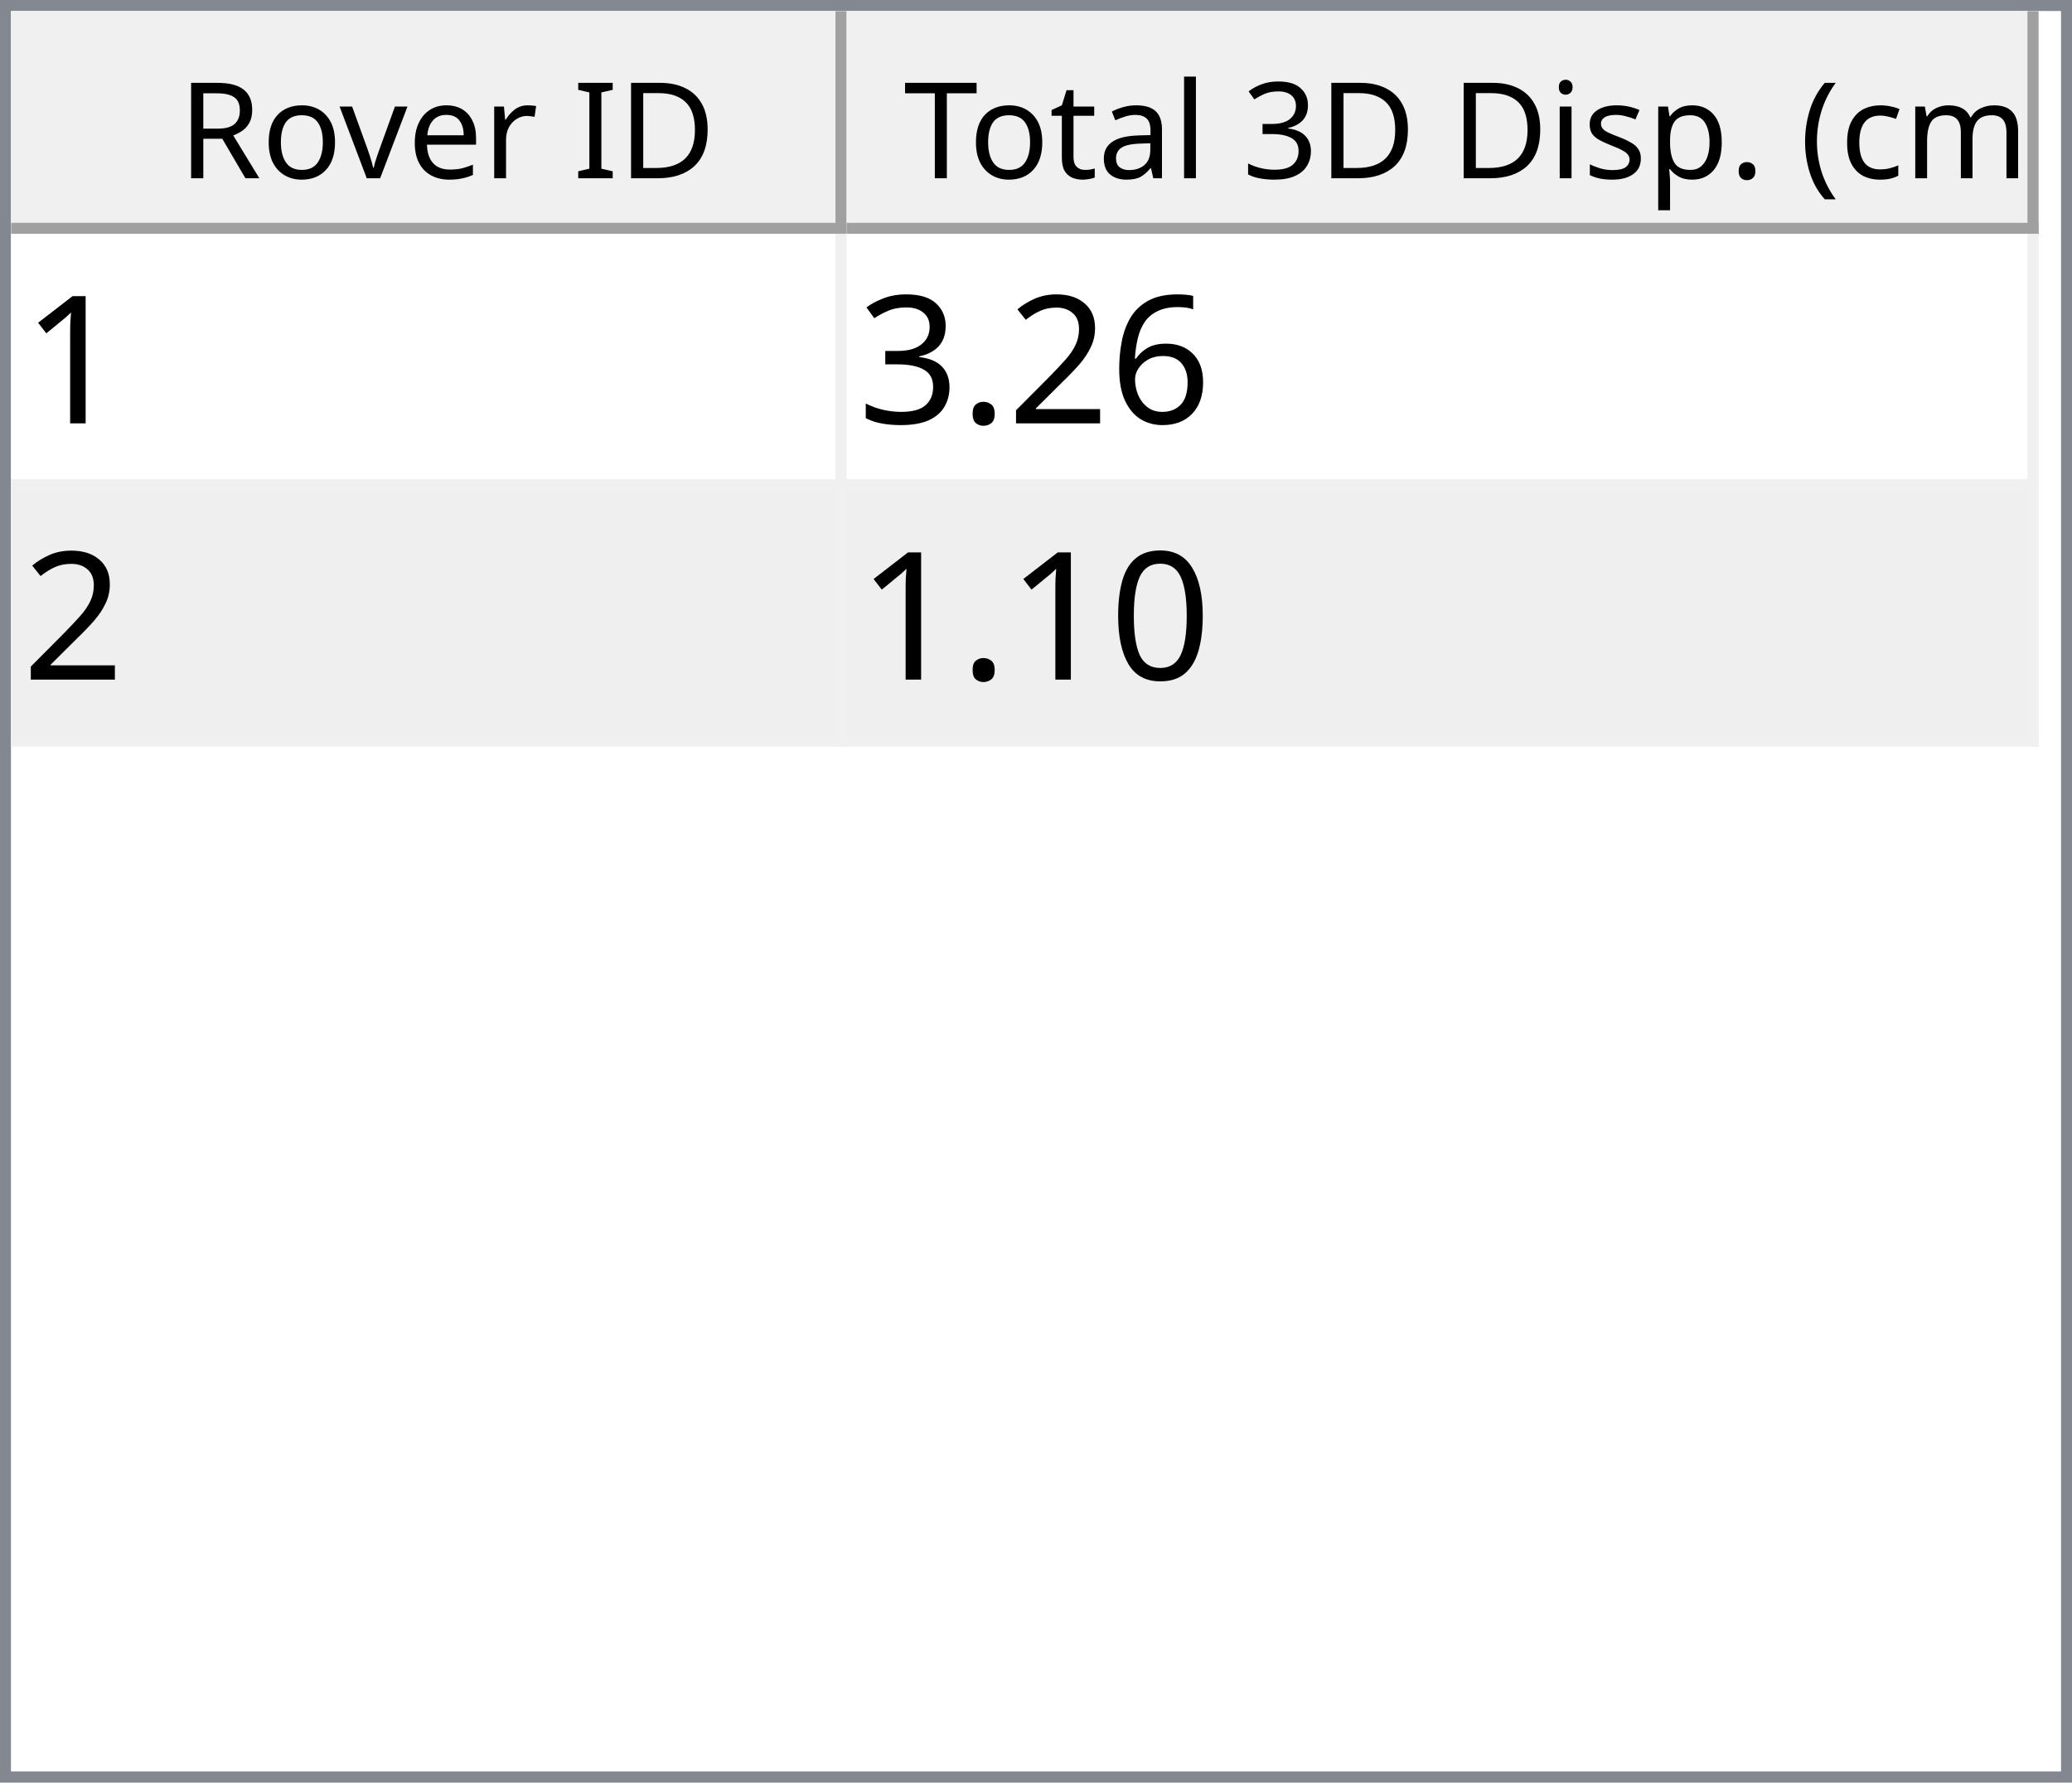
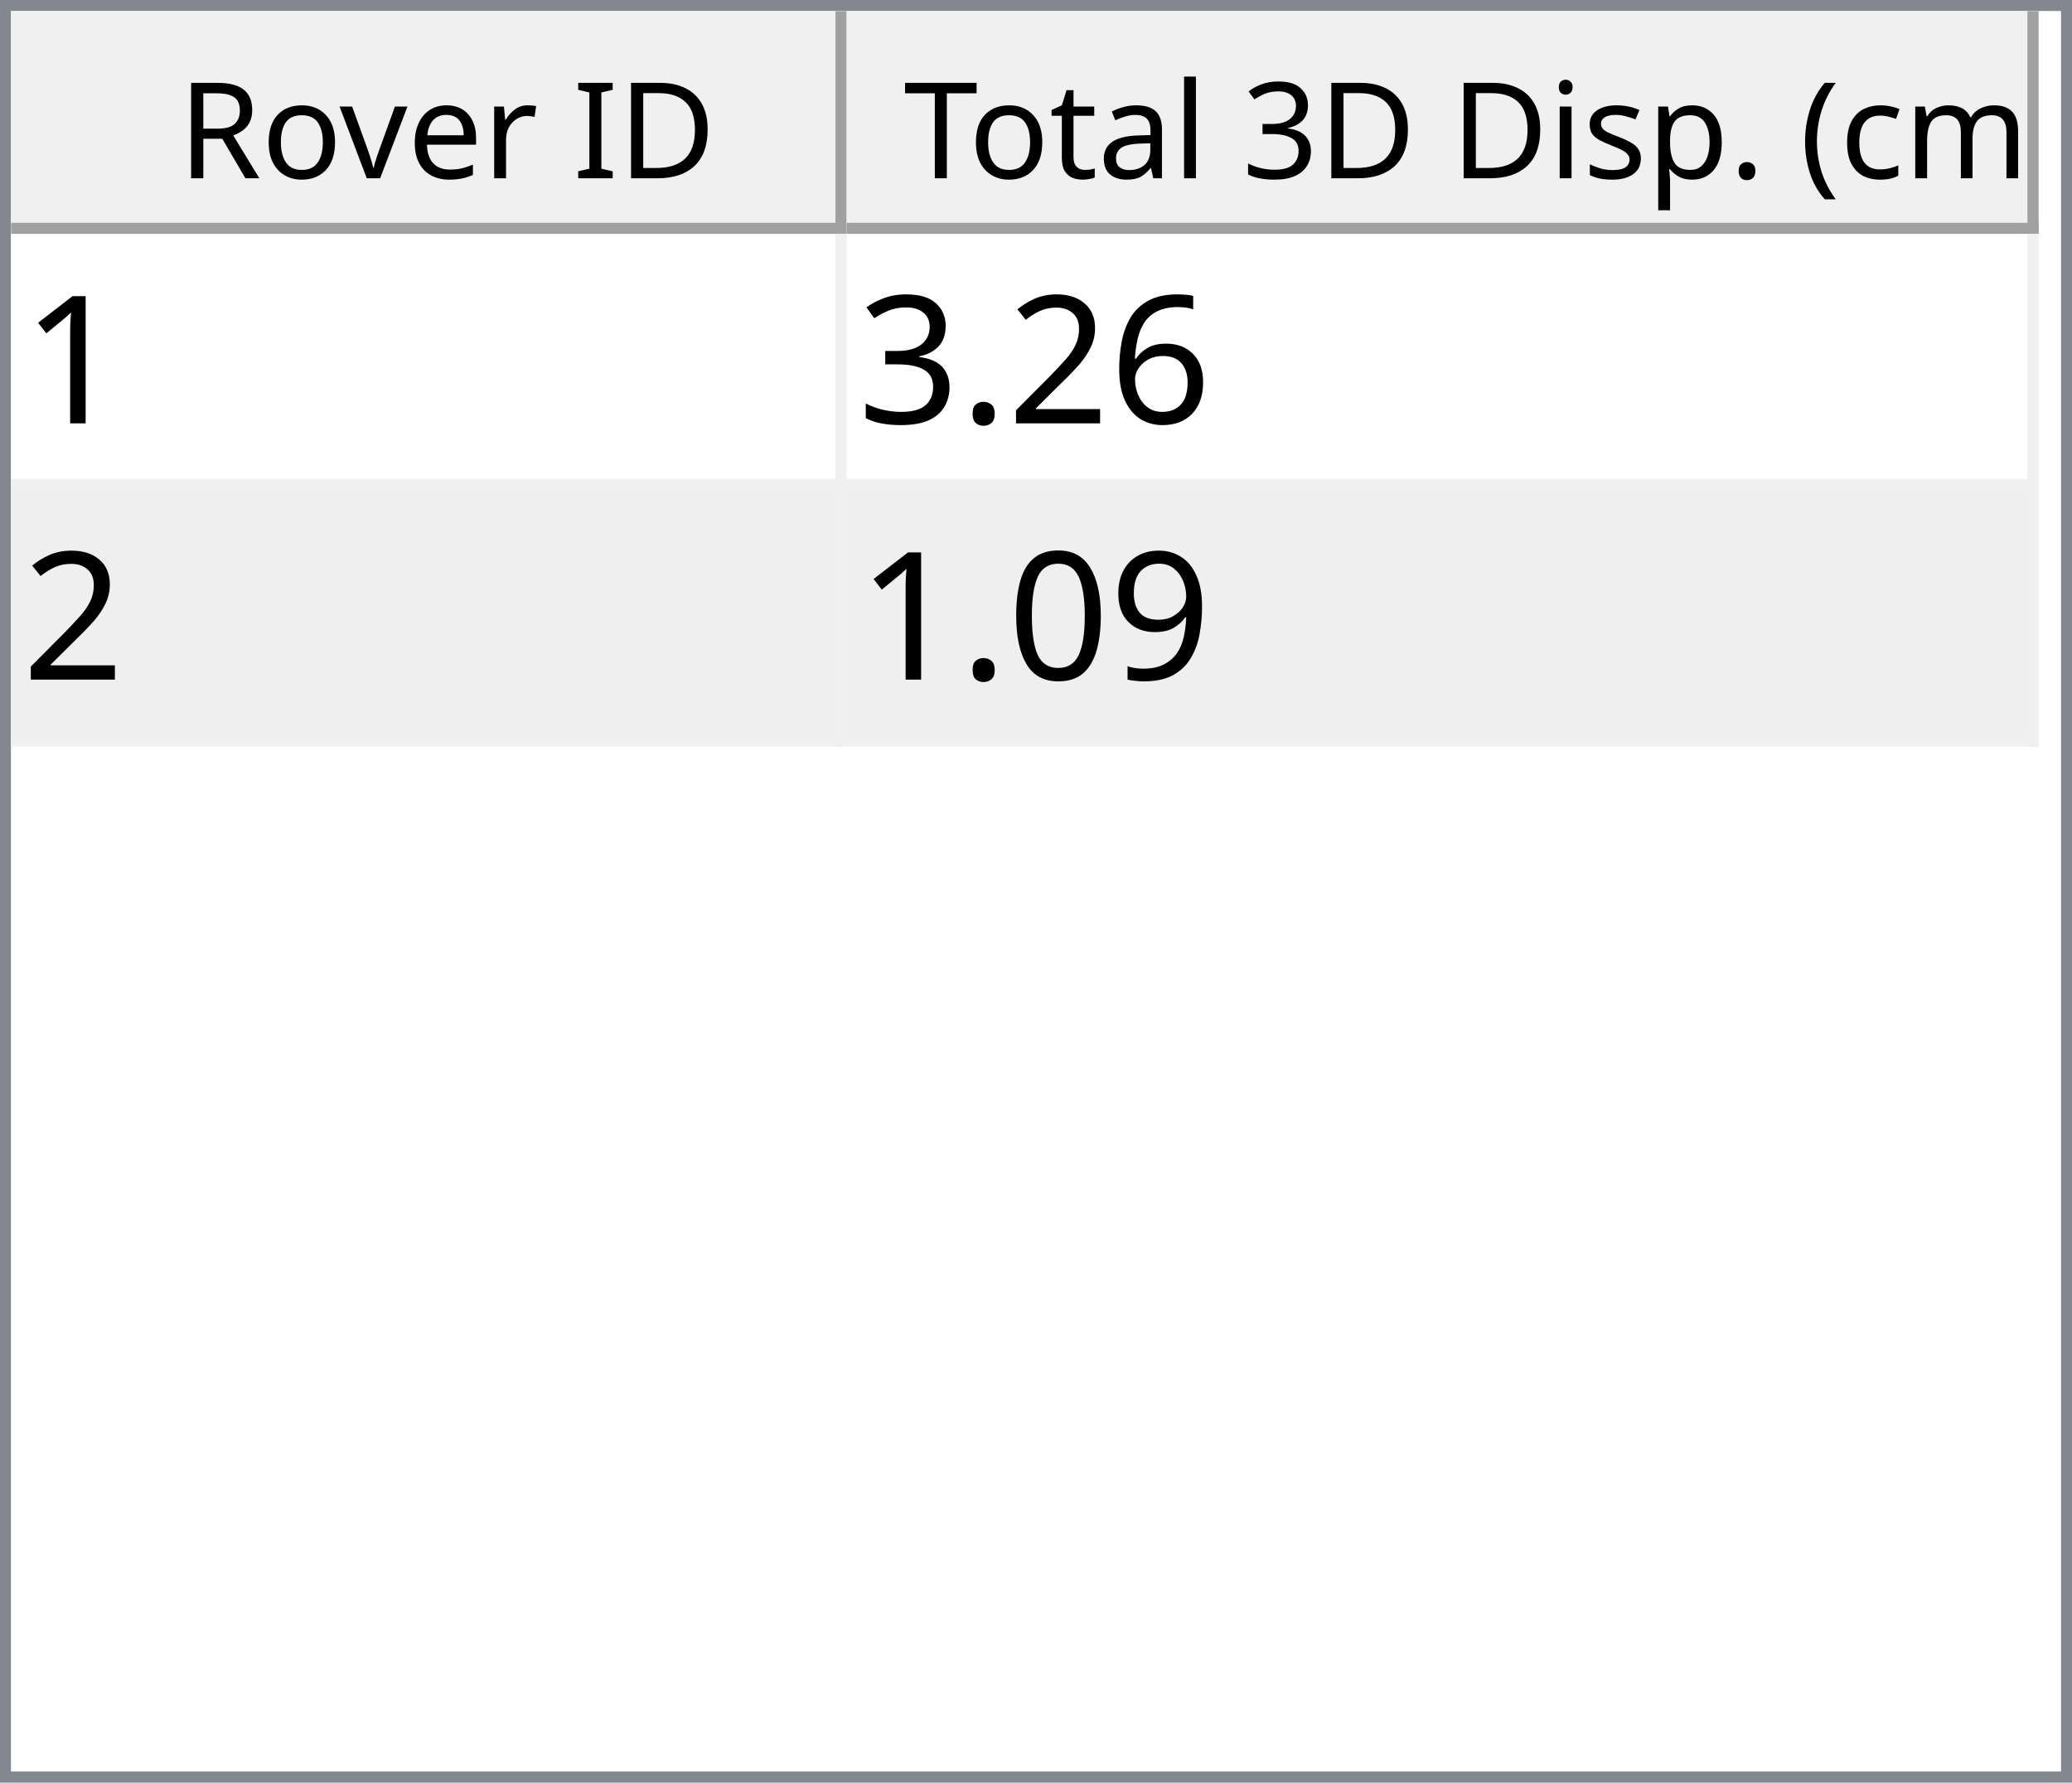
<svg xmlns="http://www.w3.org/2000/svg" style="fill-opacity:1; color-rendering:auto; color-interpolation:auto; text-rendering:auto; stroke:black; stroke-linecap:square; stroke-miterlimit:10; shape-rendering:auto; stroke-opacity:1; fill:black; stroke-dasharray:none; font-weight:normal; stroke-width:1; font-family:'Dialog'; font-style:normal; stroke-linejoin:miter; font-size:12px; stroke-dashoffset:0; image-rendering:auto;" width="186" height="160">
  <defs id="genericDefs" />
  <g>
    <defs id="defs1">
      <clipPath clipPathUnits="userSpaceOnUse" id="clipPath1">
        <path d="M0 0 L186 0 L186 160 L0 160 L0 0 Z" />
      </clipPath>
      <clipPath clipPathUnits="userSpaceOnUse" id="clipPath2">
        <path d="M0 0 L0 160 L186 160 L186 0 Z" />
      </clipPath>
      <clipPath clipPathUnits="userSpaceOnUse" id="clipPath3">
        <path d="M0 0 L0 20 L184 20 L184 0 Z" />
      </clipPath>
      <clipPath clipPathUnits="userSpaceOnUse" id="clipPath4">
        <path d="M0 0 L0 20 L75 20 L75 0 Z" />
      </clipPath>
      <clipPath clipPathUnits="userSpaceOnUse" id="clipPath5">
        <path d="M1 1 L1 19 L74 19 L74 1 Z" />
      </clipPath>
      <clipPath clipPathUnits="userSpaceOnUse" id="clipPath6">
        <path d="M0 0 L0 18 L73 18 L73 0 Z" />
      </clipPath>
      <clipPath clipPathUnits="userSpaceOnUse" id="clipPath7">
        <path d="M-0.5 -0.5 L-0.5 19.5 L74.5 19.5 L74.5 -0.5 Z" />
      </clipPath>
      <clipPath clipPathUnits="userSpaceOnUse" id="clipPath8">
        <path d="M0 0 L0 20 L107 20 L107 0 Z" />
      </clipPath>
      <clipPath clipPathUnits="userSpaceOnUse" id="clipPath9">
        <path d="M1 1 L1 19 L106 19 L106 1 Z" />
      </clipPath>
      <clipPath clipPathUnits="userSpaceOnUse" id="clipPath10">
        <path d="M0 0 L0 18 L105 18 L105 0 Z" />
      </clipPath>
      <clipPath clipPathUnits="userSpaceOnUse" id="clipPath11">
        <path d="M-0.5 -0.5 L-0.5 19.5 L106.5 19.5 L106.5 -0.5 Z" />
      </clipPath>
      <clipPath clipPathUnits="userSpaceOnUse" id="clipPath12">
        <path d="M0 0 L0 138 L184 138 L184 0 Z" />
      </clipPath>
      <clipPath clipPathUnits="userSpaceOnUse" id="clipPath13">
        <path d="M0 0 L0 46 L182 46 L182 0 Z" />
      </clipPath>
      <clipPath clipPathUnits="userSpaceOnUse" id="clipPath14">
        <path d="M-0.5 -0.5 L-0.5 45.5 L181.5 45.5 L181.5 -0.5 Z" />
      </clipPath>
      <clipPath clipPathUnits="userSpaceOnUse" id="clipPath15">
        <path d="M0 0 L0 22 L74 22 L74 0 Z" />
      </clipPath>
      <clipPath clipPathUnits="userSpaceOnUse" id="clipPath16">
        <path d="M0 0 L0 22 L106 22 L106 0 Z" />
      </clipPath>
      <font horiz-adv-x="64.551" id="font1">
        <font-face ascent="107.91" descent="25.098" units-per-em="100" style="font-style:normal; font-family:Segoe UI; font-weight:normal;" />
        <missing-glyph horiz-adv-x="64.551" d="M8.109 0 L8.109 68.266 L56.453 68.266 L56.453 0 L8.109 0 ZM15.328 7.234 L49.219 7.234 L49.219 61.031 L15.328 61.031 L15.328 7.234 Z" />
        <glyph unicode="D" horiz-adv-x="70.117" d="M9.188 0 L9.188 70.016 L28.516 70.016 Q65.531 70.016 65.531 35.891 Q65.531 19.672 55.25 9.836 Q44.969 0 27.734 0 L9.188 0 ZM17.391 62.594 L17.391 7.422 L27.828 7.422 Q41.609 7.422 49.273 14.797 Q56.938 22.172 56.938 35.688 Q56.938 62.594 28.328 62.594 L17.391 62.594 Z" />
        <glyph unicode="I" horiz-adv-x="26.611" d="M17.391 0 L9.188 0 L9.188 70.016 L17.391 70.016 L17.391 0 Z" />
        <glyph unicode=" " horiz-adv-x="27.393" d="" />
        <glyph unicode="r" horiz-adv-x="34.766" d="M34.188 41.891 Q32.078 43.5 28.125 43.5 Q23 43.5 19.555 38.672 Q16.109 33.844 16.109 25.484 L16.109 0 L8.109 0 L8.109 50 L16.109 50 L16.109 39.703 L16.312 39.703 Q18.016 44.969 21.531 47.922 Q25.047 50.875 29.391 50.875 Q32.516 50.875 34.188 50.203 L34.188 41.891 Z" />
        <glyph unicode="e" horiz-adv-x="52.295" d="M48.297 23 L12.984 23 Q13.188 14.656 17.484 10.109 Q21.781 5.562 29.297 5.562 Q37.75 5.562 44.828 11.141 L44.828 3.609 Q38.234 -1.172 27.391 -1.172 Q16.797 -1.172 10.742 5.641 Q4.688 12.453 4.688 24.812 Q4.688 36.469 11.305 43.82 Q17.922 51.172 27.734 51.172 Q37.547 51.172 42.922 44.828 Q48.297 38.484 48.297 27.203 L48.297 23 ZM40.094 29.781 Q40.047 36.719 36.75 40.578 Q33.453 44.438 27.594 44.438 Q21.922 44.438 17.969 40.383 Q14.016 36.328 13.094 29.781 L40.094 29.781 Z" />
        <glyph unicode="v" horiz-adv-x="47.9" d="M47.406 50 L27.484 0 L19.625 0 L0.688 50 L9.469 50 L22.172 13.672 Q23.578 9.672 23.922 6.688 L24.125 6.688 Q24.609 10.453 25.688 13.484 L38.969 50 L47.406 50 Z" />
        <glyph unicode="o" horiz-adv-x="58.594" d="M29 -1.172 Q17.922 -1.172 11.305 5.836 Q4.688 12.844 4.688 24.422 Q4.688 37.016 11.57 44.094 Q18.453 51.172 30.172 51.172 Q41.359 51.172 47.633 44.289 Q53.906 37.406 53.906 25.203 Q53.906 13.234 47.141 6.031 Q40.375 -1.172 29 -1.172 ZM29.594 44.438 Q21.875 44.438 17.383 39.188 Q12.891 33.938 12.891 24.703 Q12.891 15.828 17.43 10.695 Q21.969 5.562 29.594 5.562 Q37.359 5.562 41.531 10.594 Q45.703 15.625 45.703 24.906 Q45.703 34.281 41.531 39.359 Q37.359 44.438 29.594 44.438 Z" />
        <glyph unicode="R" horiz-adv-x="59.814" d="M59.375 0 L49.609 0 L37.891 19.625 Q36.281 22.359 34.766 24.289 Q33.25 26.219 31.664 27.438 Q30.078 28.656 28.25 29.219 Q26.422 29.781 24.125 29.781 L17.391 29.781 L17.391 0 L9.188 0 L9.188 70.016 L30.078 70.016 Q34.672 70.016 38.555 68.867 Q42.438 67.719 45.289 65.375 Q48.141 63.031 49.758 59.547 Q51.375 56.062 51.375 51.375 Q51.375 47.703 50.273 44.656 Q49.172 41.609 47.148 39.211 Q45.125 36.812 42.266 35.133 Q39.406 33.453 35.844 32.516 L35.844 32.328 Q37.594 31.547 38.891 30.547 Q40.188 29.547 41.359 28.18 Q42.531 26.812 43.68 25.078 Q44.828 23.344 46.234 21.047 L59.375 0 ZM17.391 62.594 L17.391 37.203 L28.516 37.203 Q31.594 37.203 34.203 38.133 Q36.812 39.062 38.719 40.797 Q40.625 42.531 41.703 45.047 Q42.781 47.562 42.781 50.688 Q42.781 56.297 39.141 59.445 Q35.5 62.594 28.609 62.594 L17.391 62.594 Z" />
        <glyph unicode=")" horiz-adv-x="30.176" d="M8.297 -15.922 L1.172 -15.922 Q16.406 2.344 16.406 26.812 Q16.406 51.469 1.078 70.016 L8.297 70.016 Q23.531 52.156 23.531 26.703 Q23.531 1.375 8.297 -15.922 Z" />
        <glyph unicode="m" horiz-adv-x="86.133" d="M79.109 0 L71.094 0 L71.094 28.719 Q71.094 37.016 68.531 40.727 Q65.969 44.438 59.906 44.438 Q54.781 44.438 51.195 39.75 Q47.609 35.062 47.609 28.516 L47.609 0 L39.594 0 L39.594 29.688 Q39.594 44.438 28.219 44.438 Q22.953 44.438 19.531 40.016 Q16.109 35.594 16.109 28.516 L16.109 0 L8.109 0 L8.109 50 L16.109 50 L16.109 42.094 L16.312 42.094 Q21.625 51.172 31.844 51.172 Q36.969 51.172 40.773 48.312 Q44.578 45.453 46 40.828 Q51.562 51.172 62.594 51.172 Q79.109 51.172 79.109 30.812 L79.109 0 Z" />
        <glyph unicode="c" horiz-adv-x="46.191" d="M42.188 2.297 Q36.422 -1.172 28.516 -1.172 Q17.828 -1.172 11.258 5.789 Q4.688 12.75 4.688 23.828 Q4.688 36.188 11.766 43.68 Q18.844 51.172 30.672 51.172 Q37.25 51.172 42.281 48.734 L42.281 40.531 Q36.719 44.438 30.375 44.438 Q22.703 44.438 17.797 38.945 Q12.891 33.453 12.891 24.516 Q12.891 15.719 17.508 10.641 Q22.125 5.562 29.891 5.562 Q36.422 5.562 42.188 9.906 L42.188 2.297 Z" />
        <glyph unicode="(" horiz-adv-x="30.176" d="M29.109 -15.922 L21.969 -15.922 Q6.844 1.375 6.844 26.703 Q6.844 52.156 21.969 70.016 L29.203 70.016 Q13.875 51.469 13.875 26.812 Q13.875 2.344 29.109 -15.922 Z" />
        <glyph unicode="." horiz-adv-x="21.68" d="M10.891 -1.078 Q8.641 -1.078 7.055 0.539 Q5.469 2.156 5.469 4.391 Q5.469 6.641 7.055 8.273 Q8.641 9.906 10.891 9.906 Q13.188 9.906 14.797 8.273 Q16.406 6.641 16.406 4.391 Q16.406 2.156 14.797 0.539 Q13.188 -1.078 10.891 -1.078 Z" />
        <glyph unicode="p" horiz-adv-x="58.789" d="M16.312 7.234 L16.109 7.234 L16.109 -23 L8.109 -23 L8.109 50 L16.109 50 L16.109 41.219 L16.312 41.219 Q22.219 51.172 33.594 51.172 Q43.266 51.172 48.688 44.461 Q54.109 37.75 54.109 26.469 Q54.109 13.922 48 6.375 Q41.891 -1.172 31.297 -1.172 Q21.578 -1.172 16.312 7.234 ZM16.109 27.391 L16.109 20.406 Q16.109 14.203 20.141 9.883 Q24.172 5.562 30.375 5.562 Q37.641 5.562 41.773 11.133 Q45.906 16.703 45.906 26.609 Q45.906 34.969 42.047 39.703 Q38.188 44.438 31.594 44.438 Q24.609 44.438 20.359 39.578 Q16.109 34.719 16.109 27.391 Z" />
        <glyph unicode="s" horiz-adv-x="42.432" d="M5.078 1.812 L5.078 10.406 Q11.625 5.562 19.484 5.562 Q30.031 5.562 30.031 12.594 Q30.031 14.594 29.125 15.992 Q28.219 17.391 26.68 18.461 Q25.141 19.531 23.07 20.383 Q21 21.234 18.609 22.172 Q15.281 23.484 12.766 24.828 Q10.25 26.172 8.57 27.859 Q6.891 29.547 6.031 31.695 Q5.172 33.844 5.172 36.719 Q5.172 40.234 6.789 42.945 Q8.406 45.656 11.086 47.484 Q13.766 49.312 17.211 50.242 Q20.656 51.172 24.312 51.172 Q30.812 51.172 35.938 48.922 L35.938 40.828 Q30.422 44.438 23.25 44.438 Q21 44.438 19.195 43.922 Q17.391 43.406 16.094 42.477 Q14.797 41.547 14.086 40.258 Q13.375 38.969 13.375 37.406 Q13.375 35.453 14.086 34.133 Q14.797 32.812 16.164 31.789 Q17.531 30.766 19.484 29.938 Q21.438 29.109 23.922 28.125 Q27.25 26.859 29.883 25.516 Q32.516 24.172 34.375 22.484 Q36.234 20.797 37.234 18.602 Q38.234 16.406 38.234 13.375 Q38.234 9.672 36.602 6.938 Q34.969 4.203 32.234 2.398 Q29.5 0.594 25.93 -0.289 Q22.359 -1.172 18.453 -1.172 Q10.75 -1.172 5.078 1.812 Z" />
        <glyph unicode="i" horiz-adv-x="24.219" d="M12.203 62.703 Q10.062 62.703 8.547 64.164 Q7.031 65.625 7.031 67.875 Q7.031 70.125 8.547 71.609 Q10.062 73.094 12.203 73.094 Q14.406 73.094 15.945 71.609 Q17.484 70.125 17.484 67.875 Q17.484 65.719 15.945 64.211 Q14.406 62.703 12.203 62.703 ZM16.109 0 L8.109 0 L8.109 50 L16.109 50 L16.109 0 Z" />
        <glyph unicode="3" horiz-adv-x="53.906" d="M46.531 19.828 Q46.531 15.094 44.75 11.211 Q42.969 7.328 39.719 4.57 Q36.469 1.812 31.93 0.297 Q27.391 -1.219 21.922 -1.219 Q11.922 -1.219 6 2.594 L6 11.188 Q13.094 5.609 22.219 5.609 Q25.875 5.609 28.828 6.539 Q31.781 7.469 33.906 9.227 Q36.031 10.984 37.18 13.477 Q38.328 15.969 38.328 19.094 Q38.328 32.812 18.797 32.812 L12.984 32.812 L12.984 39.594 L18.5 39.594 Q35.797 39.594 35.797 52.484 Q35.797 64.406 22.609 64.406 Q15.188 64.406 8.688 59.422 L8.688 67.188 Q15.375 71.188 24.609 71.188 Q29 71.188 32.57 69.969 Q36.141 68.75 38.68 66.555 Q41.219 64.359 42.609 61.281 Q44 58.203 44 54.5 Q44 40.672 30.031 36.719 L30.031 36.531 Q33.594 36.141 36.625 34.797 Q39.656 33.453 41.852 31.305 Q44.047 29.156 45.289 26.25 Q46.531 23.344 46.531 19.828 Z" />
        <glyph unicode="l" horiz-adv-x="24.219" d="M16.109 0 L8.109 0 L8.109 74.031 L16.109 74.031 L16.109 0 Z" />
        <glyph unicode="a" horiz-adv-x="50.879" d="M43.891 0 L35.891 0 L35.891 7.812 L35.688 7.812 Q30.469 -1.172 20.312 -1.172 Q12.844 -1.172 8.617 2.781 Q4.391 6.734 4.391 13.281 Q4.391 27.297 20.906 29.594 L35.891 31.688 Q35.891 44.438 25.594 44.438 Q16.547 44.438 9.281 38.281 L9.281 46.484 Q16.656 51.172 26.266 51.172 Q43.891 51.172 43.891 32.516 L43.891 0 ZM35.891 25.297 L23.828 23.641 Q18.266 22.859 15.43 20.875 Q12.594 18.891 12.594 13.875 Q12.594 10.203 15.211 7.883 Q17.828 5.562 22.172 5.562 Q28.125 5.562 32.008 9.742 Q35.891 13.922 35.891 20.312 L35.891 25.297 Z" />
        <glyph unicode="t" horiz-adv-x="33.887" d="M31.297 0.484 Q28.469 -1.078 23.828 -1.078 Q10.688 -1.078 10.688 13.578 L10.688 43.172 L2.094 43.172 L2.094 50 L10.688 50 L10.688 62.203 L18.703 64.797 L18.703 50 L31.297 50 L31.297 43.172 L18.703 43.172 L18.703 14.984 Q18.703 9.969 20.414 7.82 Q22.125 5.672 26.078 5.672 Q29.109 5.672 31.297 7.328 L31.297 0.484 Z" />
        <glyph unicode="T" horiz-adv-x="52.393" d="M50.594 62.594 L30.375 62.594 L30.375 0 L22.172 0 L22.172 62.594 L2 62.594 L2 70.016 L50.594 70.016 L50.594 62.594 Z" />
      </font>
      <font horiz-adv-x="75.0" id="font2">
        <font-face ascent="100.537" descent="21.973" units-per-em="100" style="font-style:normal; font-family:sans-serif; font-weight:normal;" />
        <missing-glyph horiz-adv-x="75.0" d="M12.5 0 L12.5 62.5 L62.5 62.5 L62.5 0 L12.5 0 ZM14.062 1.562 L60.938 1.562 L60.938 60.938 L14.062 60.938 L14.062 1.562 Z" />
        <glyph unicode="1" horiz-adv-x="55.615" d="M37.25 0 L28.469 0 L28.469 56 Q25.297 52.984 20.141 49.953 Q14.984 46.922 10.891 45.406 L10.891 53.906 Q18.266 57.375 23.781 62.305 Q29.297 67.234 31.594 71.875 L37.25 71.875 L37.25 0 Z" />
        <glyph unicode="6" horiz-adv-x="55.615" d="M49.75 54.047 L41.016 53.375 Q39.844 58.547 37.703 60.891 Q34.125 64.656 28.906 64.656 Q24.703 64.656 21.531 62.312 Q17.391 59.281 14.992 53.469 Q12.594 47.656 12.5 36.922 Q15.672 41.75 20.266 44.094 Q24.859 46.438 29.891 46.438 Q38.672 46.438 44.852 39.969 Q51.031 33.5 51.031 23.25 Q51.031 16.5 48.125 10.719 Q45.219 4.938 40.141 1.859 Q35.062 -1.219 28.609 -1.219 Q17.625 -1.219 10.695 6.859 Q3.766 14.938 3.766 33.5 Q3.766 54.25 11.422 63.672 Q18.109 71.875 29.438 71.875 Q37.891 71.875 43.289 67.141 Q48.688 62.406 49.75 54.047 ZM13.875 23.188 Q13.875 18.656 15.797 14.508 Q17.719 10.359 21.188 8.18 Q24.656 6 28.469 6 Q34.031 6 38.039 10.492 Q42.047 14.984 42.047 22.703 Q42.047 30.125 38.086 34.398 Q34.125 38.672 28.125 38.672 Q22.172 38.672 18.023 34.398 Q13.875 30.125 13.875 23.188 Z" />
        <glyph unicode="2" horiz-adv-x="55.615" d="M50.344 8.453 L50.344 0 L3.031 0 Q2.938 3.172 4.047 6.109 Q5.859 10.938 9.836 15.625 Q13.812 20.312 21.344 26.469 Q33.016 36.031 37.117 41.625 Q41.219 47.219 41.219 52.203 Q41.219 57.422 37.477 61.008 Q33.734 64.594 27.734 64.594 Q21.391 64.594 17.578 60.789 Q13.766 56.984 13.719 50.25 L4.688 51.172 Q5.609 61.281 11.664 66.578 Q17.719 71.875 27.938 71.875 Q38.234 71.875 44.242 66.164 Q50.25 60.453 50.25 52 Q50.25 47.703 48.492 43.555 Q46.734 39.406 42.656 34.812 Q38.578 30.219 29.109 22.219 Q21.188 15.578 18.945 13.211 Q16.703 10.844 15.234 8.453 L50.344 8.453 Z" />
        <glyph unicode="." horiz-adv-x="27.783" d="M9.078 0 L9.078 10.016 L19.094 10.016 L19.094 0 L9.078 0 Z" />
        <glyph unicode="3" horiz-adv-x="55.615" d="M4.203 18.891 L12.984 20.062 Q14.5 12.594 18.141 9.297 Q21.781 6 27 6 Q33.203 6 37.477 10.297 Q41.75 14.594 41.75 20.953 Q41.75 27 37.797 30.93 Q33.844 34.859 27.734 34.859 Q25.25 34.859 21.531 33.891 L22.516 41.609 Q23.391 41.5 23.922 41.5 Q29.547 41.5 34.039 44.43 Q38.531 47.359 38.531 53.469 Q38.531 58.297 35.258 61.477 Q31.984 64.656 26.812 64.656 Q21.688 64.656 18.266 61.43 Q14.844 58.203 13.875 51.766 L5.078 53.328 Q6.688 62.156 12.398 67.016 Q18.109 71.875 26.609 71.875 Q32.469 71.875 37.398 69.359 Q42.328 66.844 44.945 62.5 Q47.562 58.156 47.562 53.266 Q47.562 48.641 45.07 44.828 Q42.578 41.016 37.703 38.766 Q44.047 37.312 47.562 32.695 Q51.078 28.078 51.078 21.141 Q51.078 11.766 44.242 5.25 Q37.406 -1.266 26.953 -1.266 Q17.531 -1.266 11.305 4.352 Q5.078 9.969 4.203 18.891 Z" />
+         <glyph unicode="9" horiz-adv-x="55.615" d="M5.469 16.547 L13.922 17.328 Q14.984 11.375 18.016 8.688 Q21.047 6 25.781 6 Q29.828 6 32.883 7.859 Q35.938 9.719 37.891 12.82 Q39.844 15.922 41.164 21.195 Q42.484 26.469 42.484 31.938 Q42.484 32.516 42.438 33.688 Q39.797 29.5 35.234 26.883 Q30.672 24.266 25.344 24.266 Q16.453 24.266 10.305 30.711 Q4.156 37.156 4.156 47.703 Q4.156 58.594 10.578 65.234 Q17 71.875 26.656 71.875 Q33.641 71.875 39.43 68.117 Q45.219 64.359 48.219 57.398 Q51.219 50.438 51.219 37.25 Q51.219 23.531 48.242 15.406 Q45.266 7.281 39.383 3.031 Q33.5 -1.219 25.594 -1.219 Q17.188 -1.219 11.867 3.445 Q6.547 8.109 5.469 16.547 ZM41.453 48.141 Q41.453 55.719 37.43 60.156 Q33.406 64.594 27.734 64.594 Q21.875 64.594 17.531 59.812 Q13.188 55.031 13.188 47.406 Q13.188 40.578 17.312 36.305 Q21.438 32.031 27.484 32.031 Q33.594 32.031 37.523 36.305 Q41.453 40.578 41.453 48.141 Z" />
        <glyph unicode="0" horiz-adv-x="55.615" d="M4.156 35.297 Q4.156 48 6.766 55.742 Q9.375 63.484 14.523 67.68 Q19.672 71.875 27.484 71.875 Q33.25 71.875 37.594 69.555 Q41.938 67.234 44.773 62.867 Q47.609 58.5 49.219 52.227 Q50.828 45.953 50.828 35.297 Q50.828 22.703 48.242 14.969 Q45.656 7.234 40.508 3.008 Q35.359 -1.219 27.484 -1.219 Q17.141 -1.219 11.234 6.203 Q4.156 15.141 4.156 35.297 ZM13.188 35.297 Q13.188 17.672 17.312 11.836 Q21.438 6 27.484 6 Q33.547 6 37.672 11.859 Q41.797 17.719 41.797 35.297 Q41.797 52.984 37.672 58.789 Q33.547 64.594 27.391 64.594 Q21.344 64.594 17.719 59.469 Q13.188 52.938 13.188 35.297 Z" />
      </font>
    </defs>
    <g style="fill:white; stroke:white;">
      <rect x="0" y="0" width="186" style="clip-path:url(#clipPath1); stroke:none;" height="160" />
    </g>
    <g style="fill:white; text-rendering:optimizeSpeed; color-rendering:optimizeSpeed; image-rendering:optimizeSpeed; shape-rendering:crispEdges; stroke:white; color-interpolation:sRGB;">
      <rect x="0" width="186" height="160" y="0" style="stroke:none;" />
      <path style="stroke:none;" d="M0 160 L186 160 L186 0 L0 0 Z" />
    </g>
    <g style="fill:rgb(240,240,240); font-family:'Segoe UI'; stroke:rgb(240,240,240);">
      <rect x="0" y="0" width="186" style="clip-path:url(#clipPath2); stroke:none;" height="160" />
    </g>
    <g style="fill:rgb(130,135,144); font-family:'Segoe UI'; stroke:rgb(130,135,144);">
      <path d="M0 0 L186 0 L186 160 L0 160 L0 0 ZM1 1 L185 1 L185 159 L1 159 L1 1 Z" style="fill-rule:evenodd; clip-path:url(#clipPath2); stroke:none;" />
    </g>
    <g style="fill:white; font-family:'Segoe UI'; stroke:white;" transform="translate(1,1)">
      <rect x="0" y="0" width="184" style="clip-path:url(#clipPath3); stroke:none;" height="20" />
    </g>
    <g style="fill:rgb(240,240,240); font-family:'Segoe UI'; stroke:rgb(240,240,240);" transform="translate(1,1)">
      <rect x="0" y="0" width="75" style="clip-path:url(#clipPath4); stroke:none;" height="20" />
    </g>
    <g style="font-family:'Segoe UI';" transform="translate(2,2)">
      <text x="14" xml:space="preserve" y="14" style="clip-path:url(#clipPath6); stroke:none;">Rover ID</text>
    </g>
    <g style="fill:rgb(160,160,160); font-family:'Segoe UI'; stroke:rgb(160,160,160); stroke-linejoin:bevel;" transform="translate(1.5,1.5)">
      <line x1="74" x2="74" y1="0" style="fill:none; clip-path:url(#clipPath7);" y2="19" />
    </g>
    <g style="fill:rgb(160,160,160); font-family:'Segoe UI'; stroke:rgb(160,160,160); stroke-linejoin:bevel;" transform="matrix(1,0,0,1,1,1) translate(0.5,0.5)">
      <line x1="0" x2="74" y1="19" style="fill:none; clip-path:url(#clipPath7);" y2="19" />
    </g>
    <g style="fill:rgb(240,240,240); font-family:'Segoe UI'; stroke:rgb(240,240,240);" transform="translate(76,1)">
      <rect x="0" y="0" width="107" style="clip-path:url(#clipPath8); stroke:none;" height="20" />
    </g>
    <g style="font-family:'Segoe UI';" transform="translate(77,2)">
      <text x="1" xml:space="preserve" y="14" style="clip-path:url(#clipPath10); stroke:none;"> Total 3D Disp. (cm)</text>
    </g>
    <g style="fill:rgb(160,160,160); font-family:'Segoe UI'; stroke:rgb(160,160,160); stroke-linejoin:bevel;" transform="translate(76.5,1.5)">
      <line x1="106" x2="106" y1="0" style="fill:none; clip-path:url(#clipPath11);" y2="19" />
    </g>
    <g style="fill:rgb(160,160,160); font-family:'Segoe UI'; stroke:rgb(160,160,160); stroke-linejoin:bevel;" transform="matrix(1,0,0,1,76,1) translate(0.5,0.5)">
      <line x1="0" x2="106" y1="19" style="fill:none; clip-path:url(#clipPath11);" y2="19" />
    </g>
    <g style="fill:white; font-family:'Segoe UI'; stroke:white;" transform="translate(1,21)">
      <rect x="0" y="0" width="184" style="clip-path:url(#clipPath12); stroke:none;" height="138" />
    </g>
    <g style="fill:rgb(240,240,240); font-size:16px; font-family:sans-serif; stroke:rgb(240,240,240);" transform="translate(1,21)">
      <rect x="0" y="0" width="182" style="clip-path:url(#clipPath13); stroke:none;" height="46" />
      <line transform="translate(0.5,0.5)" x1="0" x2="181" y1="22" style="clip-path:url(#clipPath14); fill:none; stroke-linejoin:bevel;" y2="22" />
    </g>
    <g transform="matrix(1,0,0,1,1,21) translate(0.5,0.5)" style="fill:rgb(240,240,240); font-size:16px; font-family:sans-serif; stroke:rgb(240,240,240); stroke-linejoin:bevel;">
      <line x1="0" x2="181" y1="45" style="fill:none; clip-path:url(#clipPath14);" y2="45" />
    </g>
    <g transform="matrix(1,0,0,1,1,21) translate(0.5,0.5)" style="fill:rgb(240,240,240); font-size:16px; font-family:sans-serif; stroke:rgb(240,240,240); stroke-linejoin:bevel;">
      <line x1="74" x2="74" y1="0" style="fill:none; clip-path:url(#clipPath14);" y2="45" />
    </g>
    <g transform="matrix(1,0,0,1,1,21) translate(0.5,0.5)" style="fill:rgb(240,240,240); font-size:16px; font-family:sans-serif; stroke:rgb(240,240,240); stroke-linejoin:bevel;">
      <line x1="181" x2="181" y1="0" style="fill:none; clip-path:url(#clipPath14);" y2="45" />
    </g>
    <g style="fill:white; font-size:16px; font-family:sans-serif; stroke:white;" transform="matrix(1,0,0,1,1,21)">
      <rect x="0" y="0" width="74" style="clip-path:url(#clipPath15); stroke:none;" height="22" />
      <text x="1" y="17" style="fill:black; clip-path:url(#clipPath15); stroke:none;" xml:space="preserve">1</text>
    </g>
    <g style="fill:white; font-size:16px; font-family:sans-serif; stroke:white;" transform="matrix(1,0,0,1,1,21) translate(75,0)">
      <rect x="0" y="0" width="106" style="clip-path:url(#clipPath16); stroke:none;" height="22" />
      <text x="1" y="17" style="fill:black; clip-path:url(#clipPath16); stroke:none;" xml:space="preserve">3.26</text>
    </g>
    <g style="fill:rgb(239,239,239); font-size:16px; font-family:sans-serif; stroke:rgb(239,239,239);" transform="matrix(1,0,0,1,1,21) translate(0,23)">
      <rect x="0" y="0" width="74" style="clip-path:url(#clipPath15); stroke:none;" height="22" />
      <text x="1" y="17" style="fill:black; clip-path:url(#clipPath15); stroke:none;" xml:space="preserve">2</text>
    </g>
    <g style="fill:rgb(239,239,239); font-size:16px; font-family:sans-serif; stroke:rgb(239,239,239);" transform="matrix(1,0,0,1,1,21) translate(75,23)">
      <rect x="0" y="0" width="106" style="clip-path:url(#clipPath16); stroke:none;" height="22" />
-       <text x="1" y="17" style="fill:black; clip-path:url(#clipPath16); stroke:none;" xml:space="preserve">1.10</text>
+       <text x="1" y="17" style="fill:black; clip-path:url(#clipPath16); stroke:none;" xml:space="preserve">1.09</text>
    </g>
  </g>
</svg>
